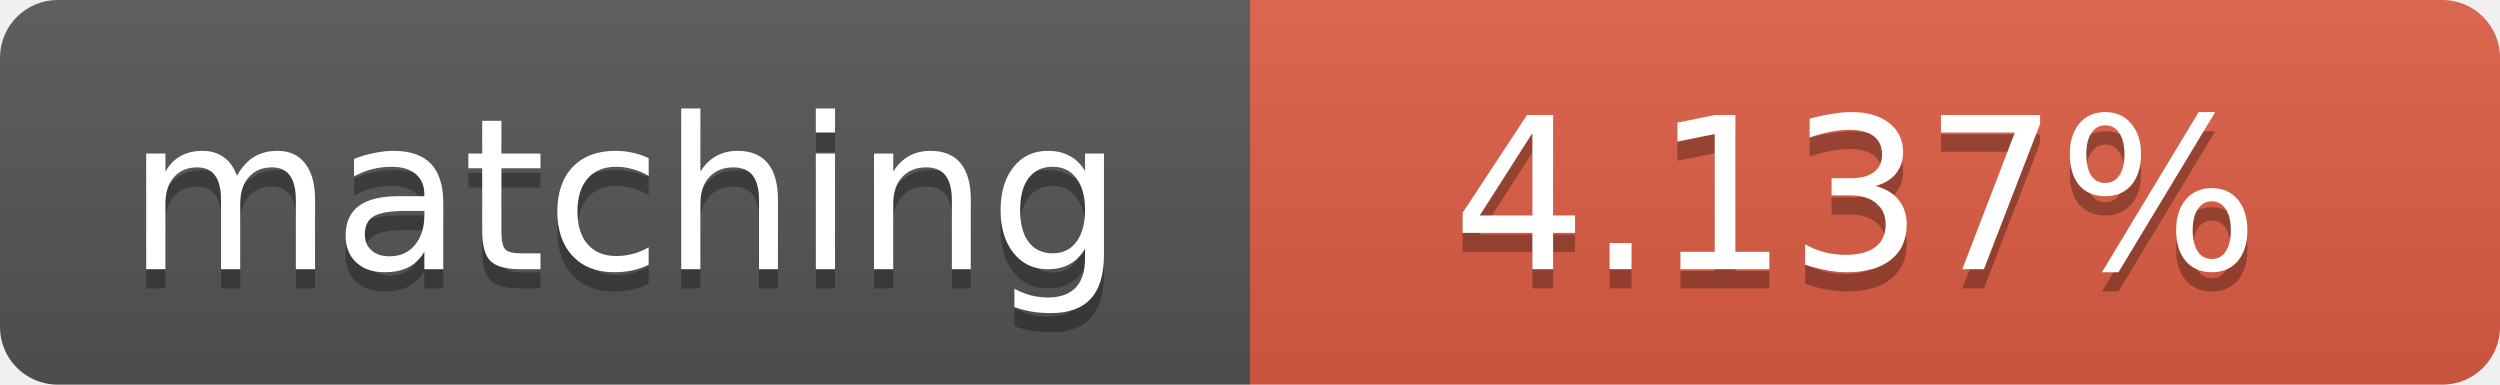
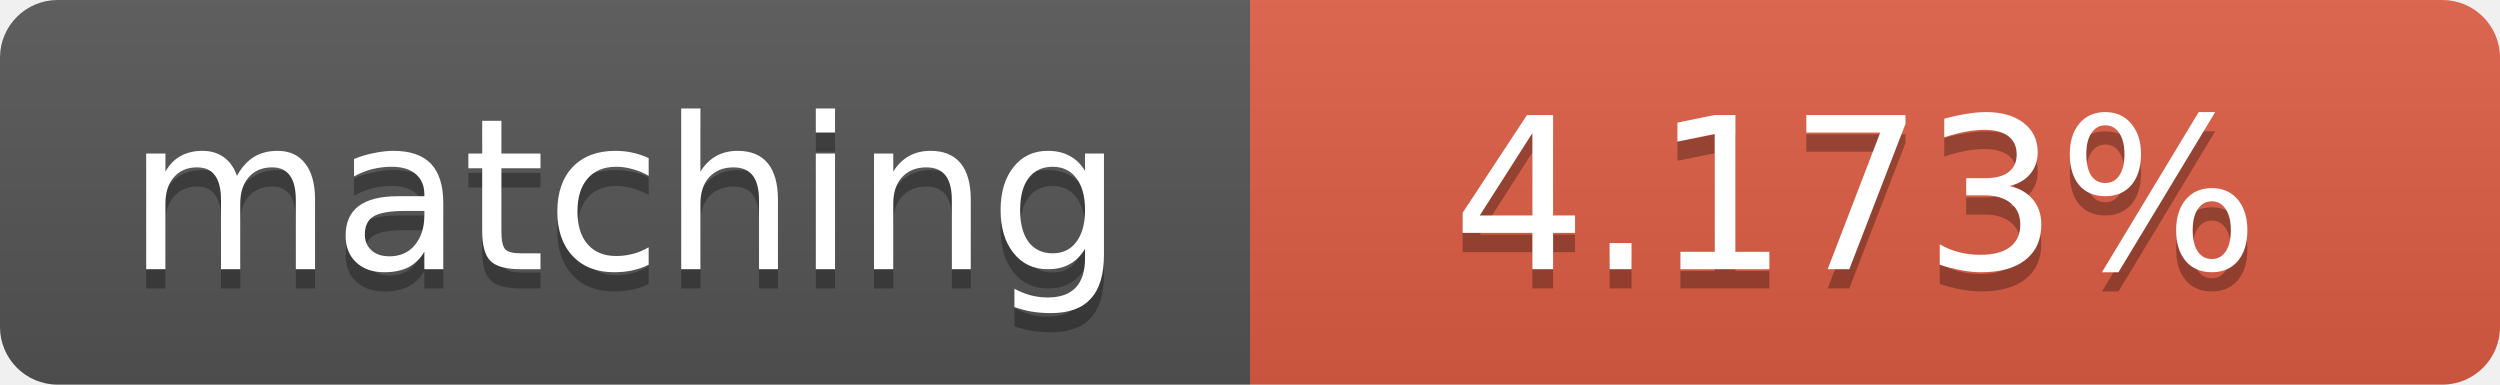
<svg xmlns="http://www.w3.org/2000/svg" width="130" height="20">
  <linearGradient id="b" x2="0" y2="100%">
    <stop offset="0" stop-color="#bbb" stop-opacity=".1" />
    <stop offset="1" stop-opacity=".1" />
  </linearGradient>
  <clipPath id="a">
    <rect width="130" height="20" rx="3" fill="#fff" />
  </clipPath>
  <g clip-path="url(#a)">
    <path fill="#555" d="M0 0h65v20H0z" />
    <path fill="#e05d44" d="M65 0h65v20H65z" />
    <path fill="url(#b)" d="M0 0h130v20H0z" />
  </g>
  <g fill="#fff" text-anchor="middle" font-family="DejaVu Sans,Verdana,Geneva,sans-serif" font-size="11">
    <text x="32.5" y="15" fill="#010101" fill-opacity=".3">matching</text>
    <text x="32.5" y="14">matching</text>
-     <text x="96.5" y="15" fill="#010101" fill-opacity=".3">4.137%</text>
-     <text x="96.5" y="14">4.137%</text>
+     <text x="96.5" y="15" fill="#010101" fill-opacity=".3">4.173%</text>
+     <text x="96.5" y="14">4.173%</text>
  </g>
</svg>
